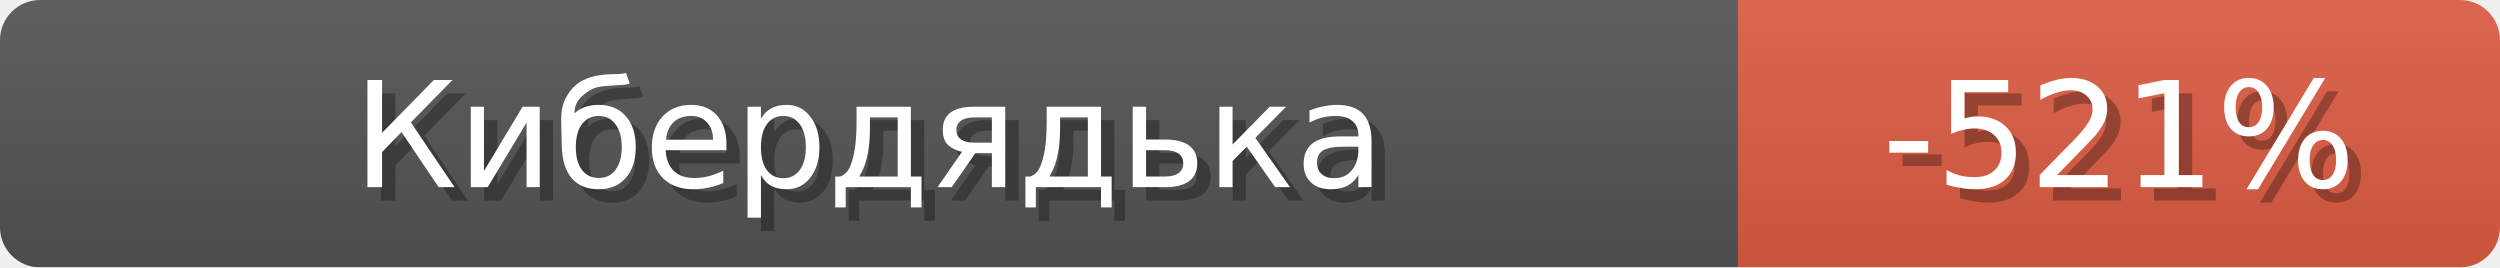
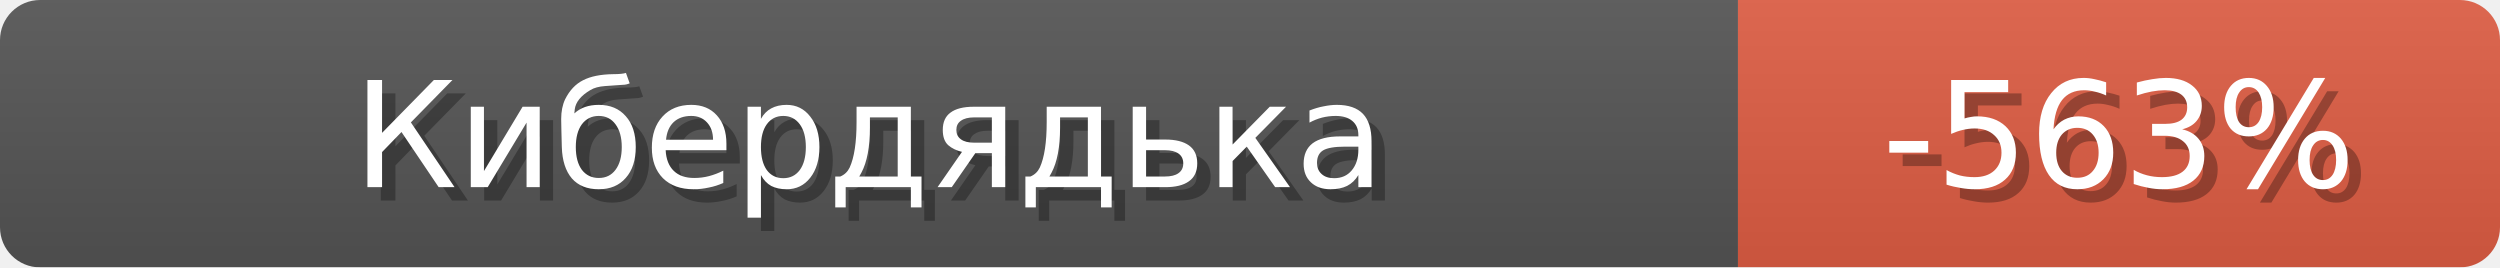
<svg xmlns="http://www.w3.org/2000/svg" width="187" height="20">
  <linearGradient id="b" x2="0" y2="100%">
    <stop offset="0" stop-color="#bbb" stop-opacity=".1" />
    <stop offset="1" stop-opacity=".1" />
  </linearGradient>
  <mask id="anybadge_1">
    <rect width="187" height="20" rx="3" fill="#fff" />
  </mask>
  <g mask="url(#anybadge_1)">
    <path fill="#555" d="M0 0h130v20H0z" />
    <path fill="#e05d44" d="M130 0h57v20H130z" />
    <path fill="url(#b)" d="M0 0h187v20H0z" />
  </g>
  <g fill="#fff" text-anchor="middle" font-family="DejaVu Sans,Verdana,Geneva,sans-serif" font-size="11">
    <text x="66.0" y="15" fill="#010101" fill-opacity=".3">Кибердядька</text>
    <text x="65.0" y="14">Кибердядька</text>
  </g>
  <g fill="#fff" text-anchor="middle" font-family="DejaVu Sans,Verdana,Geneva,sans-serif" font-size="11">
-     <text x="159.5" y="15" fill="#010101" fill-opacity=".3">-521%</text>
-     <text x="158.5" y="14">-521%</text>
+     <text x="159.5" y="15" fill="#010101" fill-opacity=".3">-563%</text>
+     <text x="158.5" y="14">-563%</text>
  </g>
</svg>
